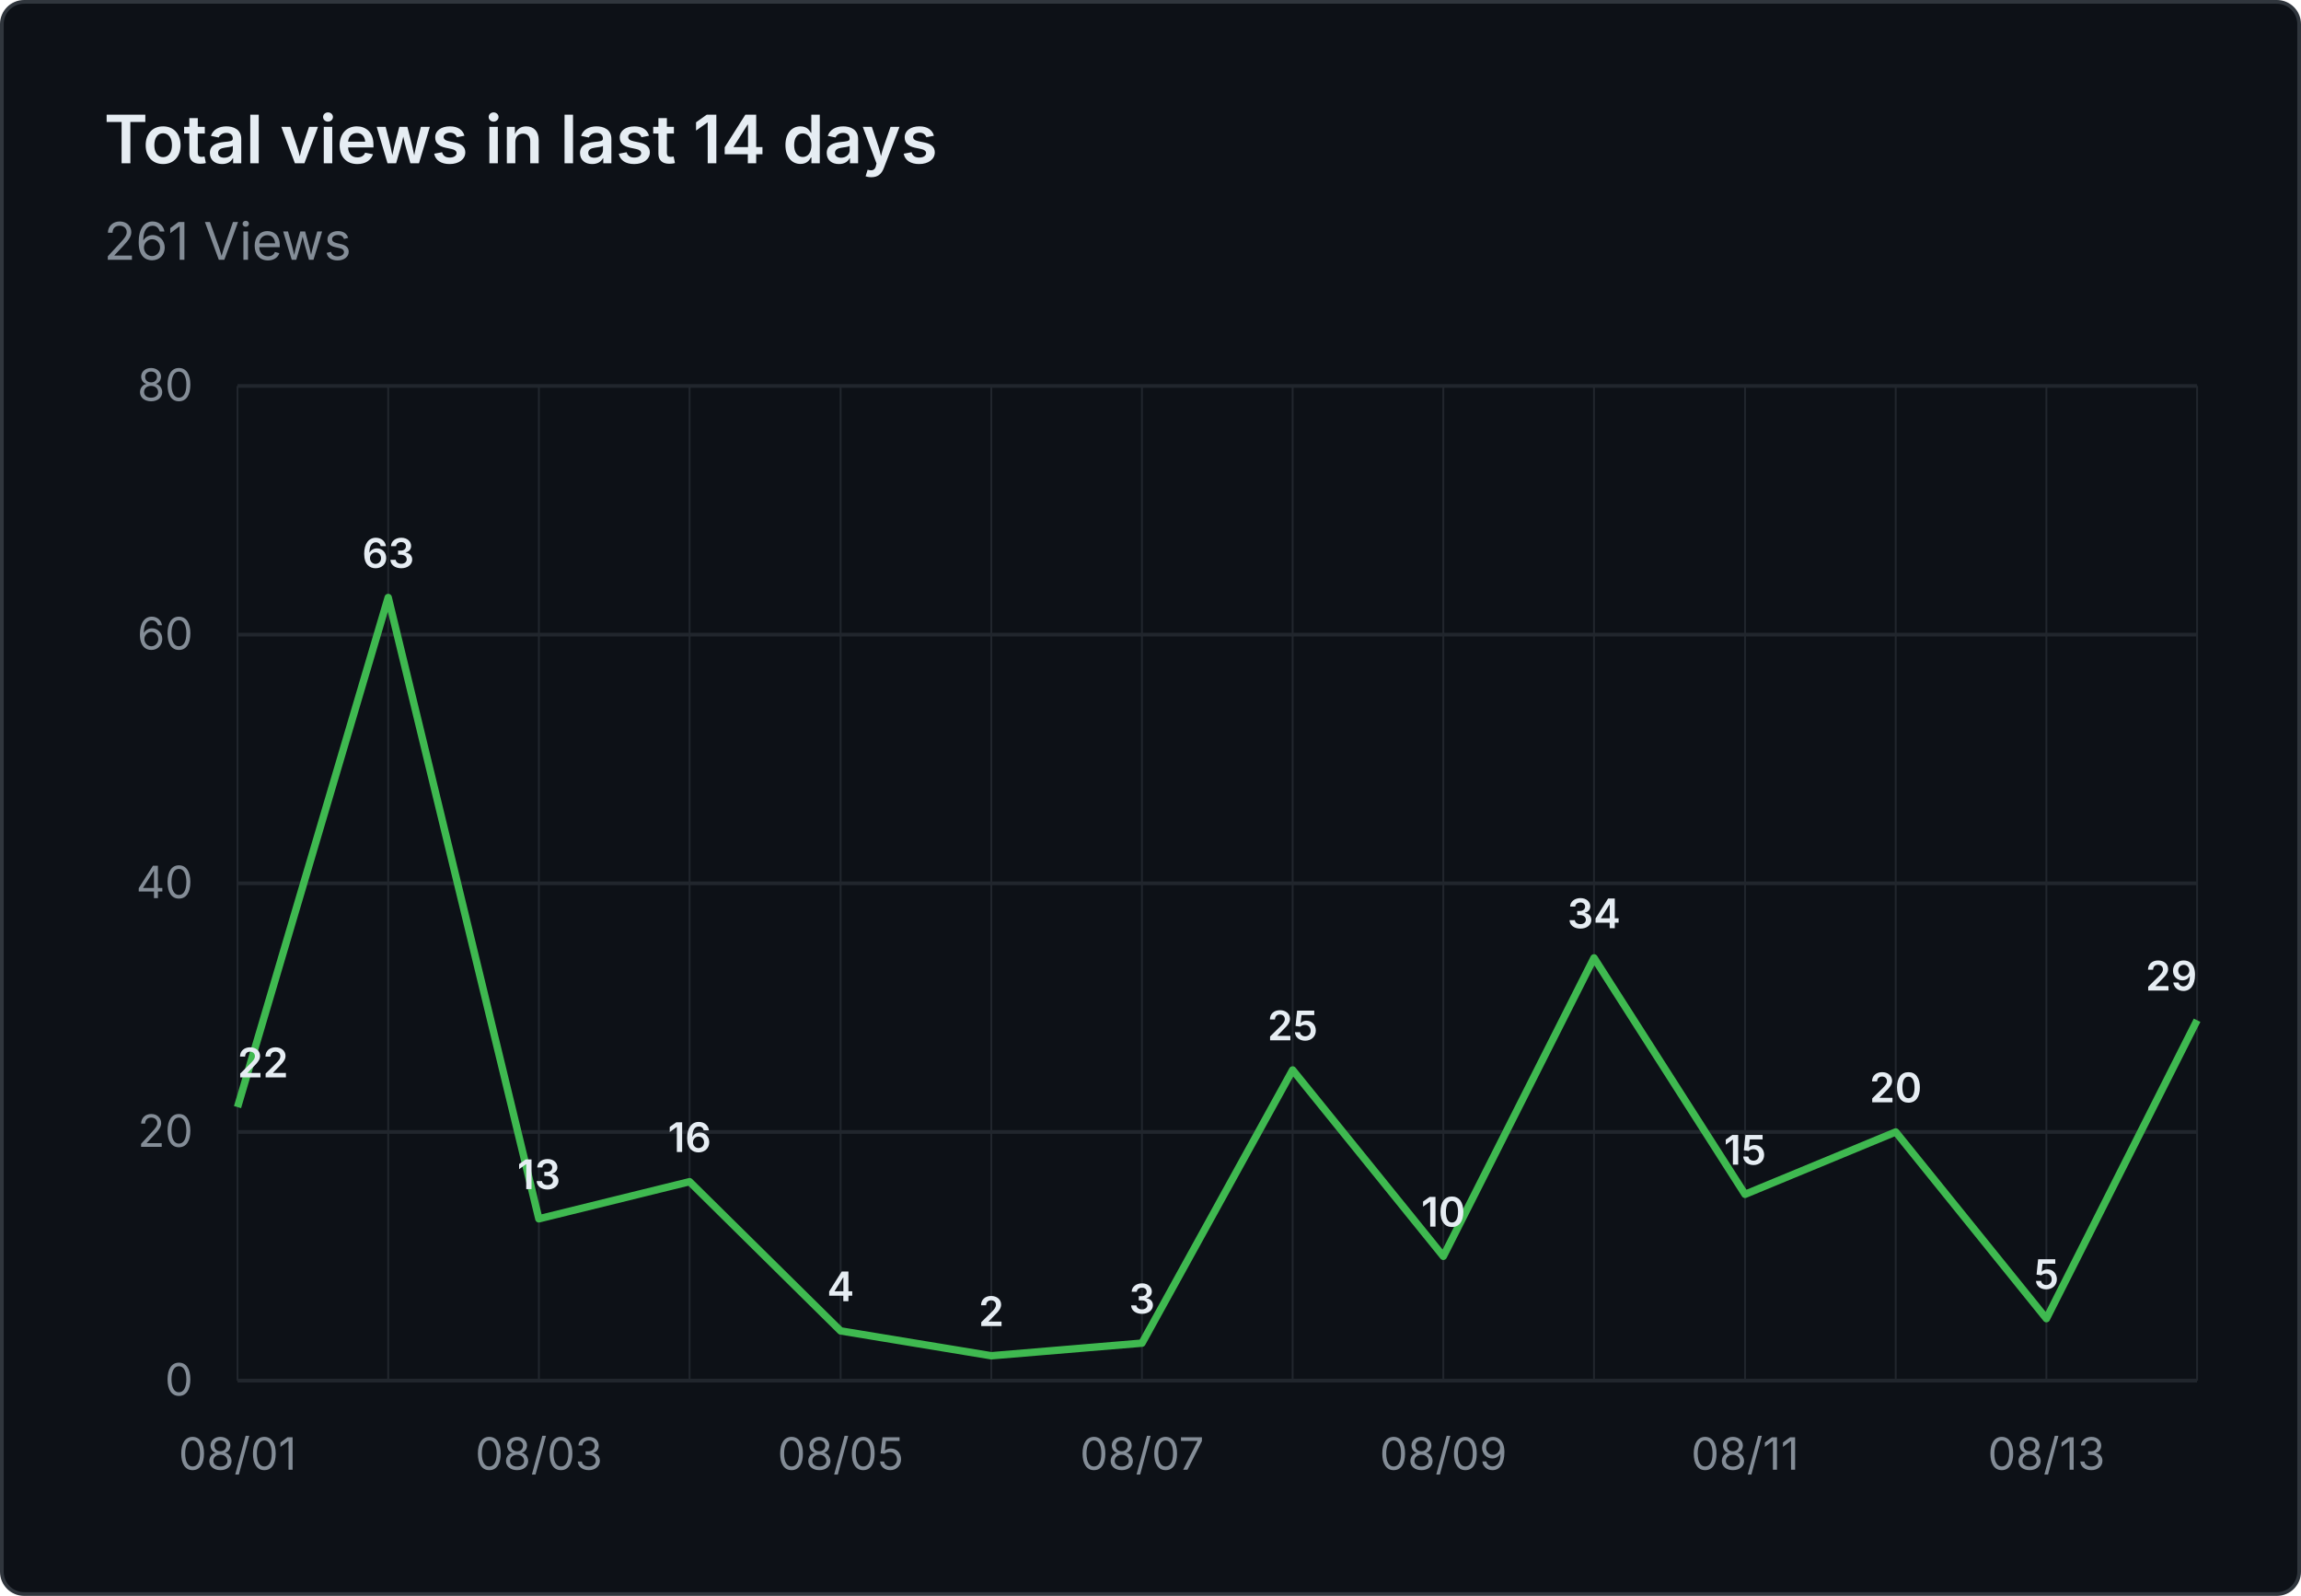
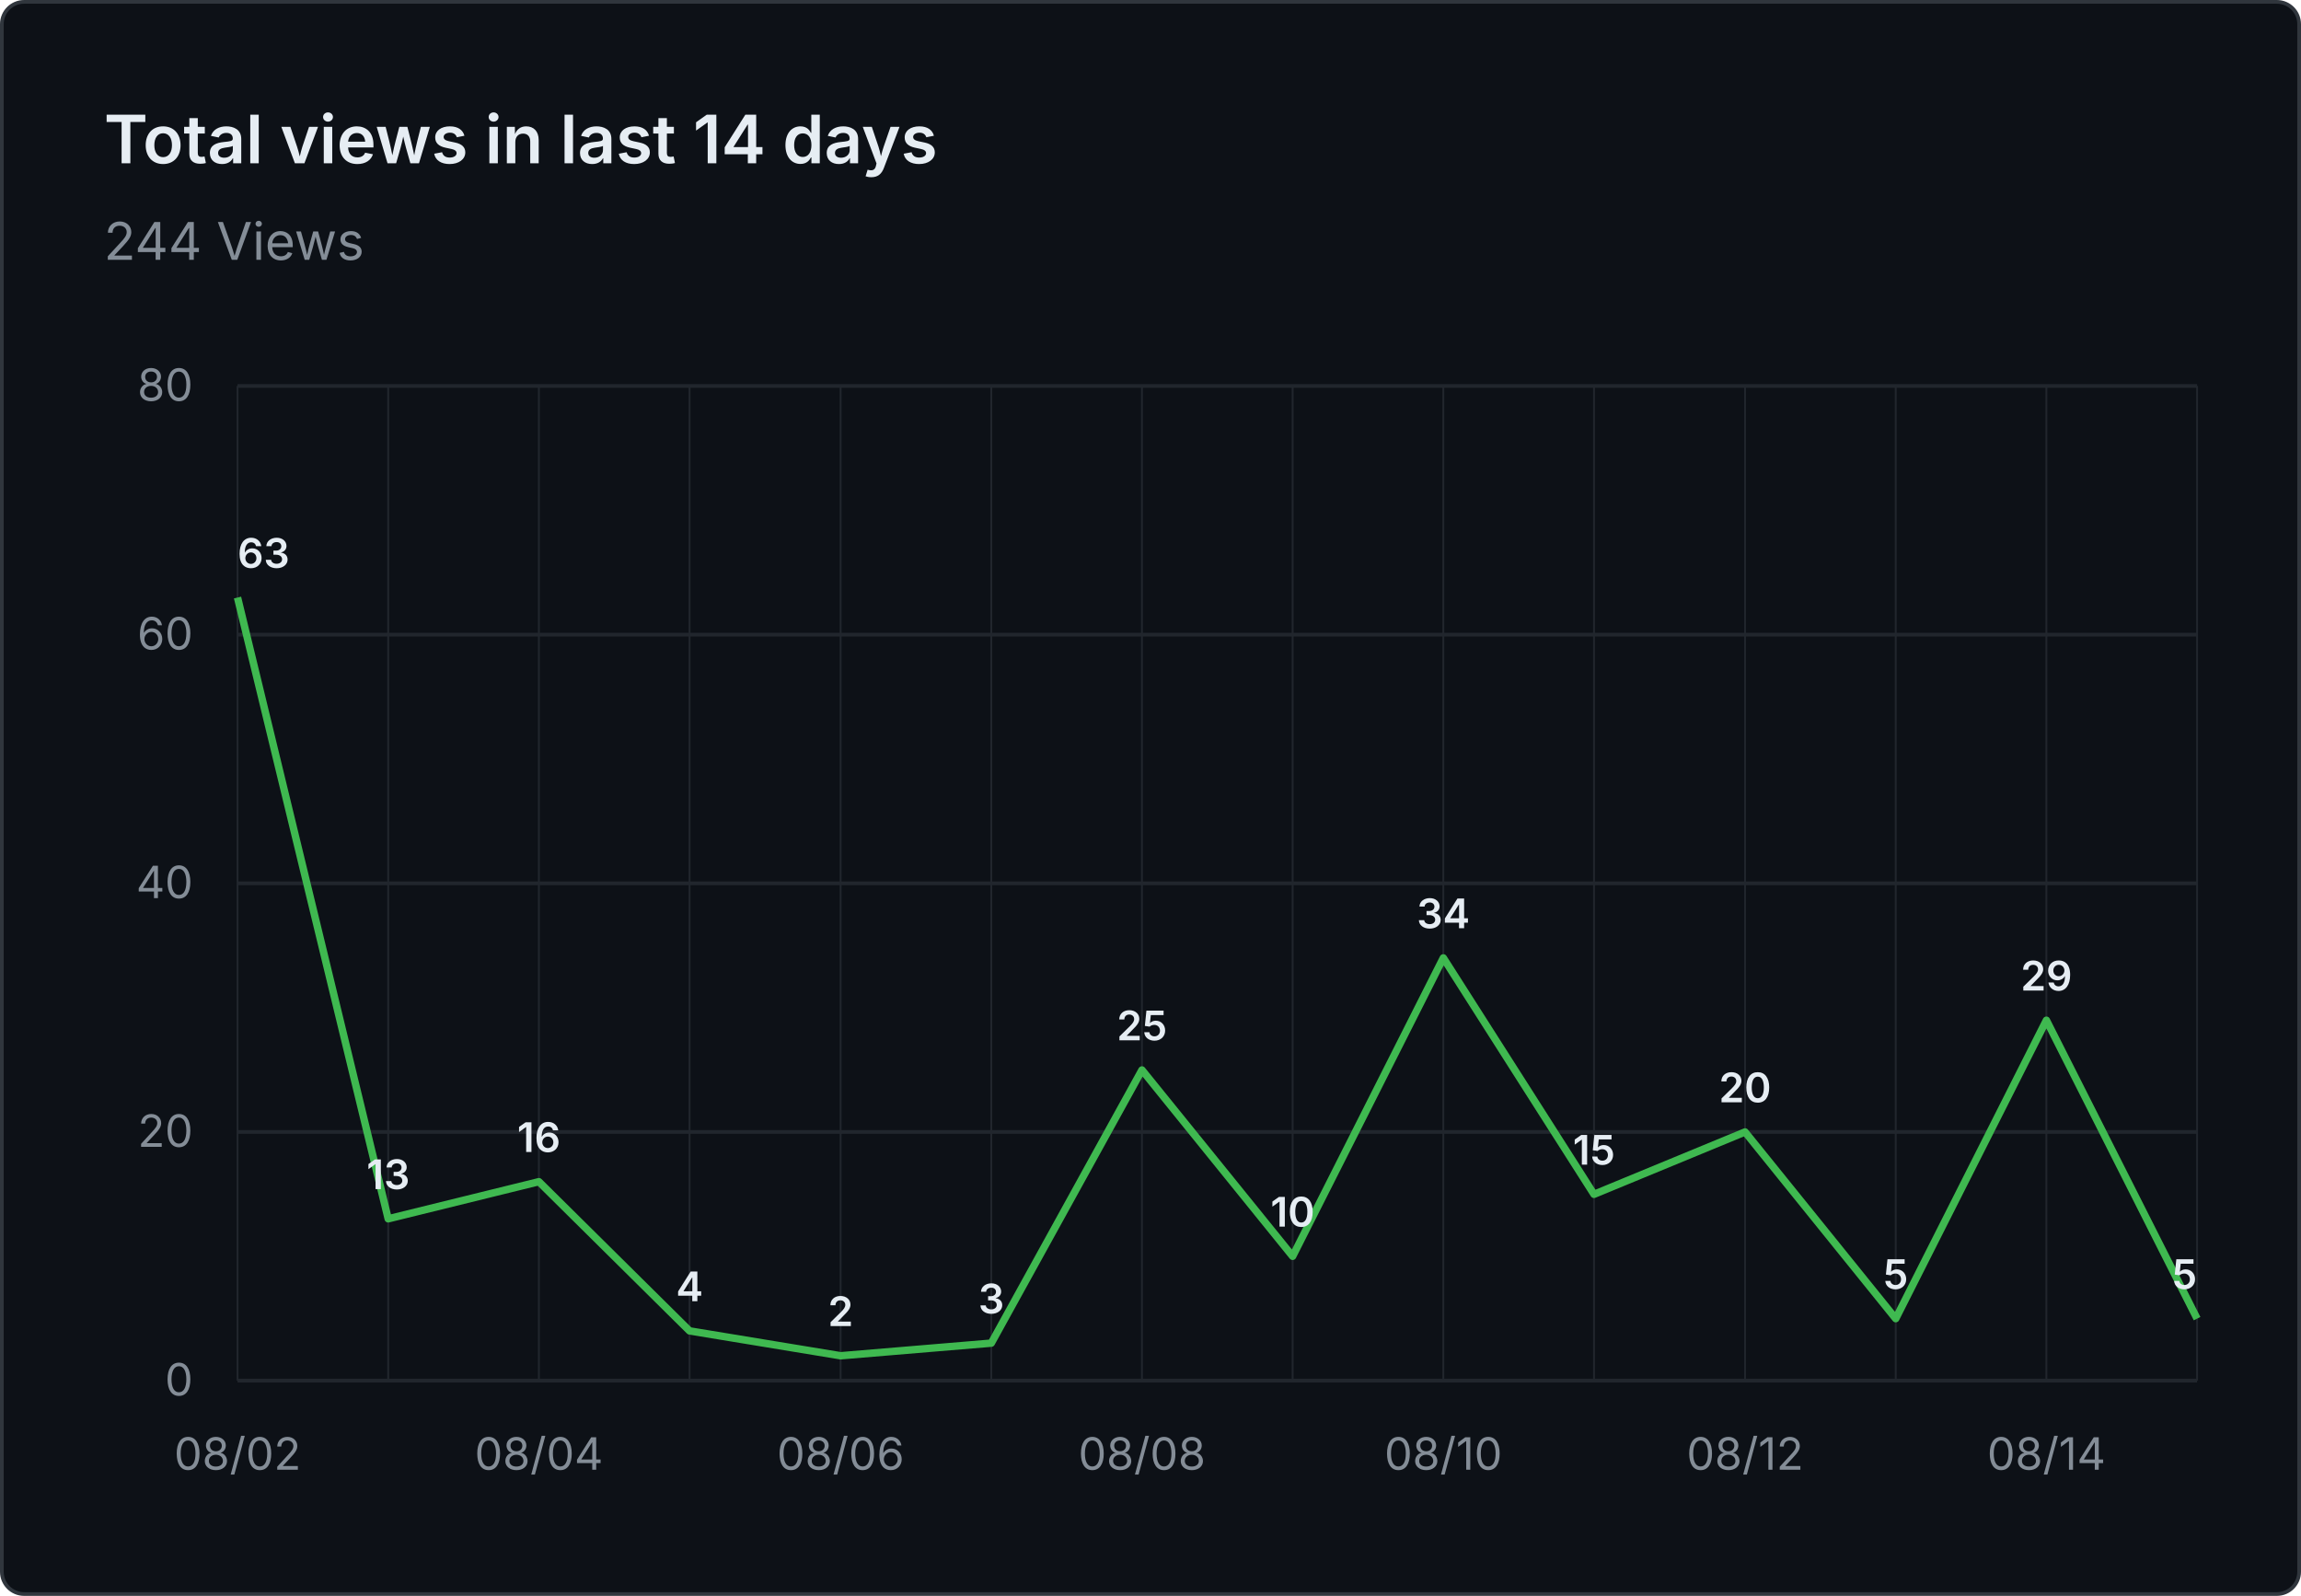
- <svg xmlns="http://www.w3.org/2000/svg" viewBox="0 0 620 430" width="620" height="430" role="img" aria-label="Total views in last 14 days: 261 Views">
+ <svg xmlns="http://www.w3.org/2000/svg" viewBox="0 0 620 430" width="620" height="430" role="img" aria-label="Total views in last 14 days: 244 Views">
  <rect x="0.5" y="0.5" width="619" height="429" fill="#0d1117" stroke="#30363d" rx="6" />
  <g font-family="system-ui, -apple-system, 'Segoe UI', sans-serif">
    <text x="28" y="44" fill="#e6edf3" font-size="18" font-weight="600">Total views in last 14 days</text>
-     <text x="28" y="70" fill="#848d97" font-size="14">261 Views</text>
+     <text x="28" y="70" fill="#848d97" font-size="14">244 Views</text>
    <line x1="64" y1="372.0" x2="592" y2="372.0" stroke="#21262d" stroke-width="1" />
    <text x="52" y="376.0" text-anchor="end" fill="#848d97" font-size="12">0</text>
    <line x1="64" y1="305.0" x2="592" y2="305.0" stroke="#21262d" stroke-width="1" />
    <text x="52" y="309.0" text-anchor="end" fill="#848d97" font-size="12">20</text>
    <line x1="64" y1="238.0" x2="592" y2="238.0" stroke="#21262d" stroke-width="1" />
    <text x="52" y="242.0" text-anchor="end" fill="#848d97" font-size="12">40</text>
    <line x1="64" y1="171.0" x2="592" y2="171.0" stroke="#21262d" stroke-width="1" />
    <text x="52" y="175.0" text-anchor="end" fill="#848d97" font-size="12">60</text>
    <line x1="64" y1="104.0" x2="592" y2="104.0" stroke="#21262d" stroke-width="1" />
    <text x="52" y="108.0" text-anchor="end" fill="#848d97" font-size="12">80</text>
    <line x1="64.0" y1="104" x2="64.0" y2="372" stroke="#21262d" stroke-width="0.5" />
    <line x1="104.6" y1="104" x2="104.6" y2="372" stroke="#21262d" stroke-width="0.5" />
    <line x1="145.2" y1="104" x2="145.2" y2="372" stroke="#21262d" stroke-width="0.5" />
    <line x1="185.8" y1="104" x2="185.8" y2="372" stroke="#21262d" stroke-width="0.5" />
    <line x1="226.5" y1="104" x2="226.5" y2="372" stroke="#21262d" stroke-width="0.5" />
    <line x1="267.1" y1="104" x2="267.1" y2="372" stroke="#21262d" stroke-width="0.5" />
    <line x1="307.7" y1="104" x2="307.7" y2="372" stroke="#21262d" stroke-width="0.5" />
    <line x1="348.3" y1="104" x2="348.3" y2="372" stroke="#21262d" stroke-width="0.5" />
    <line x1="388.9" y1="104" x2="388.9" y2="372" stroke="#21262d" stroke-width="0.5" />
    <line x1="429.5" y1="104" x2="429.5" y2="372" stroke="#21262d" stroke-width="0.5" />
    <line x1="470.2" y1="104" x2="470.2" y2="372" stroke="#21262d" stroke-width="0.5" />
    <line x1="510.8" y1="104" x2="510.8" y2="372" stroke="#21262d" stroke-width="0.5" />
    <line x1="551.4" y1="104" x2="551.4" y2="372" stroke="#21262d" stroke-width="0.5" />
    <line x1="592.0" y1="104" x2="592.0" y2="372" stroke="#21262d" stroke-width="0.5" />
-     <text x="64.0" y="396" text-anchor="middle" fill="#848d97" font-size="12">08/01</text>
-     <text x="145.2" y="396" text-anchor="middle" fill="#848d97" font-size="12">08/03</text>
-     <text x="226.5" y="396" text-anchor="middle" fill="#848d97" font-size="12">08/05</text>
-     <text x="307.7" y="396" text-anchor="middle" fill="#848d97" font-size="12">08/07</text>
-     <text x="388.9" y="396" text-anchor="middle" fill="#848d97" font-size="12">08/09</text>
-     <text x="470.2" y="396" text-anchor="middle" fill="#848d97" font-size="12">08/11</text>
-     <text x="551.4" y="396" text-anchor="middle" fill="#848d97" font-size="12">08/13</text>
-     <path d="M 64.0 298.3 L 104.6 161.0 L 145.2 328.4 L 185.8 318.4 L 226.5 358.6 L 267.1 365.3 L 307.7 361.9 L 348.3 288.3 L 388.9 338.5 L 429.5 258.1 L 470.2 321.8 L 510.8 305.0 L 551.4 355.3 L 592.0 274.9" fill="none" stroke="#3fb950" stroke-width="2" stroke-linejoin="round" />
-     <text x="64.0" y="290.3" text-anchor="start" fill="#e6edf3" font-size="11" font-weight="600">22</text>
-     <text x="104.6" y="153.0" text-anchor="middle" fill="#e6edf3" font-size="11" font-weight="600">63</text>
-     <text x="145.2" y="320.4" text-anchor="middle" fill="#e6edf3" font-size="11" font-weight="600">13</text>
-     <text x="185.8" y="310.4" text-anchor="middle" fill="#e6edf3" font-size="11" font-weight="600">16</text>
-     <text x="226.5" y="350.6" text-anchor="middle" fill="#e6edf3" font-size="11" font-weight="600">4</text>
-     <text x="267.1" y="357.3" text-anchor="middle" fill="#e6edf3" font-size="11" font-weight="600">2</text>
-     <text x="307.7" y="353.9" text-anchor="middle" fill="#e6edf3" font-size="11" font-weight="600">3</text>
-     <text x="348.3" y="280.3" text-anchor="middle" fill="#e6edf3" font-size="11" font-weight="600">25</text>
-     <text x="388.9" y="330.5" text-anchor="middle" fill="#e6edf3" font-size="11" font-weight="600">10</text>
-     <text x="429.5" y="250.1" text-anchor="middle" fill="#e6edf3" font-size="11" font-weight="600">34</text>
-     <text x="470.2" y="313.8" text-anchor="middle" fill="#e6edf3" font-size="11" font-weight="600">15</text>
-     <text x="510.8" y="297.0" text-anchor="middle" fill="#e6edf3" font-size="11" font-weight="600">20</text>
-     <text x="551.4" y="347.3" text-anchor="middle" fill="#e6edf3" font-size="11" font-weight="600">5</text>
-     <text x="592.0" y="266.9" text-anchor="end" fill="#e6edf3" font-size="11" font-weight="600">29</text>
+     <text x="64.0" y="396" text-anchor="middle" fill="#848d97" font-size="12">08/02</text>
+     <text x="145.2" y="396" text-anchor="middle" fill="#848d97" font-size="12">08/04</text>
+     <text x="226.5" y="396" text-anchor="middle" fill="#848d97" font-size="12">08/06</text>
+     <text x="307.7" y="396" text-anchor="middle" fill="#848d97" font-size="12">08/08</text>
+     <text x="388.9" y="396" text-anchor="middle" fill="#848d97" font-size="12">08/10</text>
+     <text x="470.2" y="396" text-anchor="middle" fill="#848d97" font-size="12">08/12</text>
+     <text x="551.4" y="396" text-anchor="middle" fill="#848d97" font-size="12">08/14</text>
+     <path d="M 64.0 161.0 L 104.6 328.4 L 145.2 318.4 L 185.8 358.6 L 226.5 365.3 L 267.1 361.9 L 307.7 288.3 L 348.3 338.5 L 388.9 258.1 L 429.5 321.8 L 470.2 305.0 L 510.8 355.3 L 551.4 274.9 L 592.0 355.3" fill="none" stroke="#3fb950" stroke-width="2" stroke-linejoin="round" />
+     <text x="64.0" y="153.0" text-anchor="start" fill="#e6edf3" font-size="11" font-weight="600">63</text>
+     <text x="104.6" y="320.4" text-anchor="middle" fill="#e6edf3" font-size="11" font-weight="600">13</text>
+     <text x="145.2" y="310.4" text-anchor="middle" fill="#e6edf3" font-size="11" font-weight="600">16</text>
+     <text x="185.8" y="350.6" text-anchor="middle" fill="#e6edf3" font-size="11" font-weight="600">4</text>
+     <text x="226.5" y="357.3" text-anchor="middle" fill="#e6edf3" font-size="11" font-weight="600">2</text>
+     <text x="267.1" y="353.9" text-anchor="middle" fill="#e6edf3" font-size="11" font-weight="600">3</text>
+     <text x="307.7" y="280.3" text-anchor="middle" fill="#e6edf3" font-size="11" font-weight="600">25</text>
+     <text x="348.3" y="330.5" text-anchor="middle" fill="#e6edf3" font-size="11" font-weight="600">10</text>
+     <text x="388.9" y="250.1" text-anchor="middle" fill="#e6edf3" font-size="11" font-weight="600">34</text>
+     <text x="429.5" y="313.8" text-anchor="middle" fill="#e6edf3" font-size="11" font-weight="600">15</text>
+     <text x="470.2" y="297.0" text-anchor="middle" fill="#e6edf3" font-size="11" font-weight="600">20</text>
+     <text x="510.8" y="347.3" text-anchor="middle" fill="#e6edf3" font-size="11" font-weight="600">5</text>
+     <text x="551.4" y="266.9" text-anchor="middle" fill="#e6edf3" font-size="11" font-weight="600">29</text>
+     <text x="592.0" y="347.3" text-anchor="end" fill="#e6edf3" font-size="11" font-weight="600">5</text>
  </g>
</svg>
